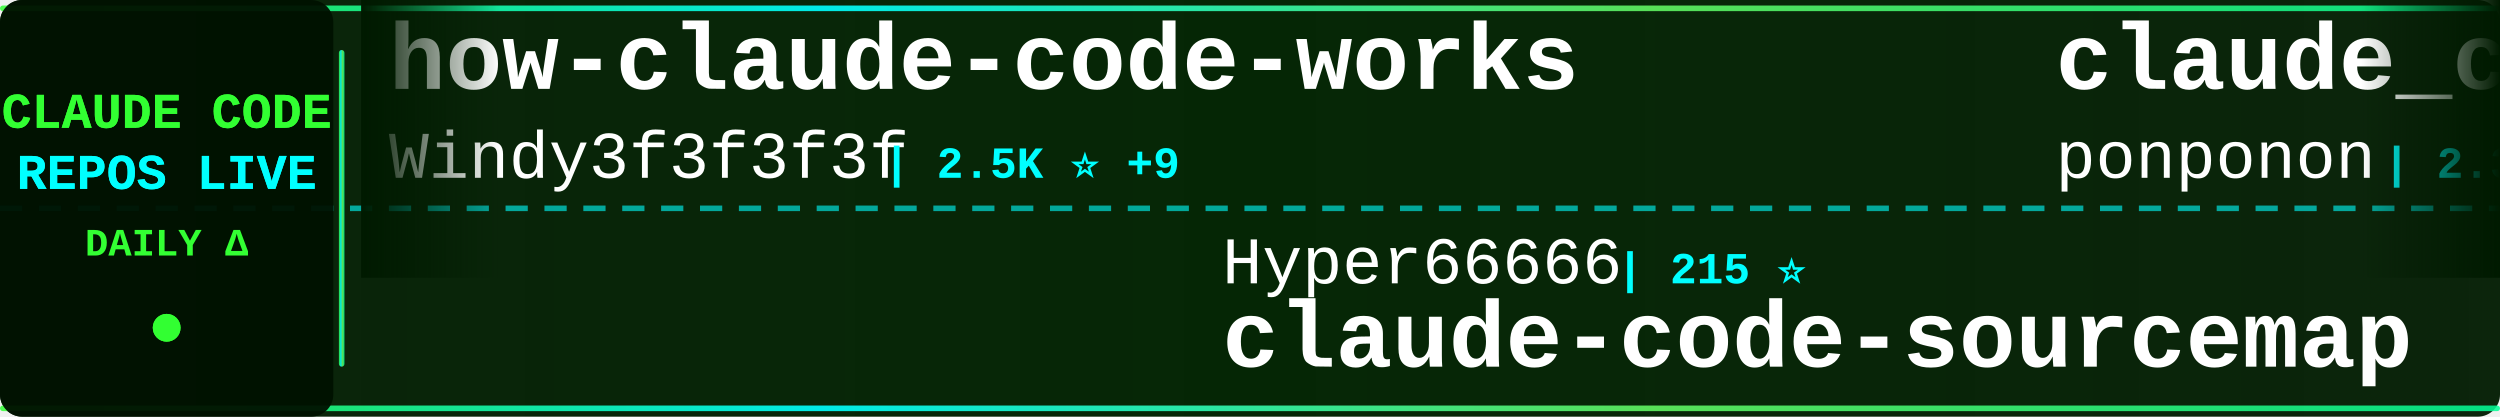
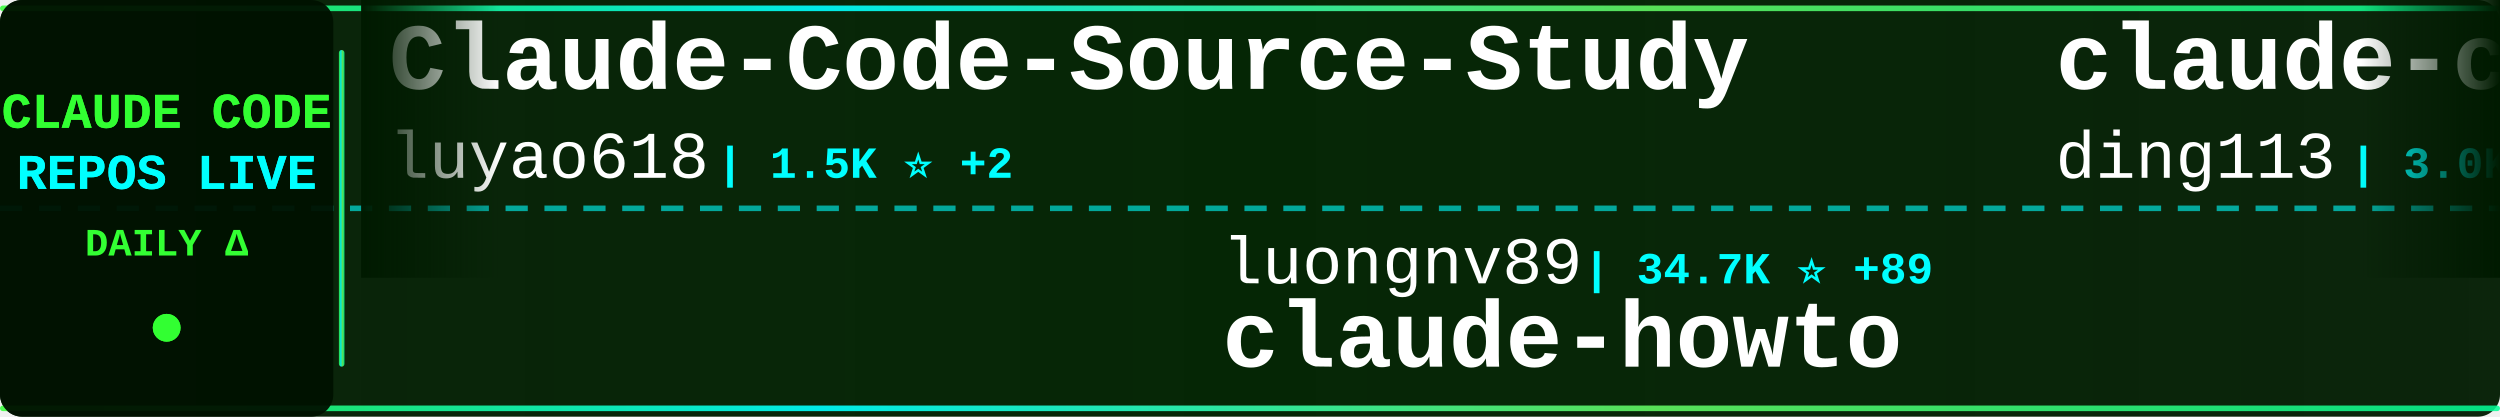
<svg xmlns="http://www.w3.org/2000/svg" width="900" height="150">
  <defs>
    <linearGradient id="tickerBg" x1="0%" y1="0%" x2="100%" y2="0%">
      <stop offset="0%" style="stop-color:#001a00;stop-opacity:0.95" />
      <stop offset="50%" style="stop-color:#002200;stop-opacity:0.98" />
      <stop offset="100%" style="stop-color:#001a00;stop-opacity:0.95" />
    </linearGradient>
    <linearGradient id="borderGrad" x1="0%" y1="0%" x2="100%" y2="0%">
      <stop offset="0%" style="stop-color:#33ff33;stop-opacity:0.85">
        <animate attributeName="stop-opacity" values="0.85;1;0.85" dur="2s" repeatCount="indefinite" />
      </stop>
      <stop offset="33%" style="stop-color:#00ffff;stop-opacity:0.9">
        <animate attributeName="stop-opacity" values="0.9;1;0.9" dur="2.2s" repeatCount="indefinite" />
      </stop>
      <stop offset="66%" style="stop-color:#66ff66;stop-opacity:0.85">
        <animate attributeName="stop-opacity" values="0.85;1;0.85" dur="1.8s" repeatCount="indefinite" />
      </stop>
      <stop offset="100%" style="stop-color:#00ff99;stop-opacity:0.85">
        <animate attributeName="stop-opacity" values="0.85;1;0.85" dur="2s" repeatCount="indefinite" />
      </stop>
    </linearGradient>
    <filter id="textGlow">
      <feGaussianBlur stdDeviation="0.1" result="coloredBlur" />
      <feMerge>
        <feMergeNode in="coloredBlur" />
        <feMergeNode in="SourceGraphic" />
      </feMerge>
    </filter>
    <filter id="metricGlow">
      <feGaussianBlur stdDeviation="0.2" result="coloredBlur" />
      <feMerge>
        <feMergeNode in="coloredBlur" />
        <feMergeNode in="SourceGraphic" />
      </feMerge>
    </filter>
    <linearGradient id="leftFade" x1="0%" y1="0%" x2="100%" y2="0%">
      <stop offset="0%" style="stop-color:#001a00;stop-opacity:1" />
      <stop offset="100%" style="stop-color:#001a00;stop-opacity:0" />
    </linearGradient>
    <linearGradient id="rightFade" x1="0%" y1="0%" x2="100%" y2="0%">
      <stop offset="0%" style="stop-color:#001a00;stop-opacity:0" />
      <stop offset="100%" style="stop-color:#001a00;stop-opacity:1" />
    </linearGradient>
  </defs>
  <rect width="900" height="150" fill="url(#tickerBg)" rx="8" />
  <rect x="0" y="2" width="900" height="2" fill="url(#borderGrad)" rx="1" />
  <rect x="0" y="146" width="900" height="2" fill="url(#borderGrad)" rx="1" />
  <line x1="0" y1="75" x2="900" y2="75" stroke="#00ffff" stroke-width="2" stroke-dasharray="8 6" opacity="0.6" />
  <rect x="0" y="0" width="120" height="150" fill="#001100" opacity="0.95" rx="8" />
  <text x="60" y="46" font-family="'Courier New', monospace" font-size="18" font-weight="bold" fill="#33ff33" text-anchor="middle" filter="url(#textGlow)">
    CLAUDE CODE
  </text>
  <text x="60" y="68" font-family="'Courier New', monospace" font-size="18" font-weight="bold" fill="#00ffff" text-anchor="middle" filter="url(#textGlow)">
    REPOS LIVE
  </text>
  <text x="60" y="92" font-family="'Courier New', monospace" font-size="14" font-weight="bold" fill="#33ff33" text-anchor="middle">
    DAILY Δ
  </text>
  <circle cx="60" cy="118" r="5" fill="#33ff33" filter="url(#metricGlow)">
    <animate attributeName="r" values="4;6;4" dur="1.5s" repeatCount="indefinite" />
    <animate attributeName="opacity" values="0.6;1;0.6" dur="1.5s" repeatCount="indefinite" />
  </circle>
  <rect x="122" y="18" width="2" height="114" fill="url(#borderGrad)" rx="1" />
  <clipPath id="tickerClip">
    <rect x="130" y="0" width="770" height="150" />
  </clipPath>
  <g clip-path="url(#tickerClip)">
    <g id="tickerItems">
      <animateTransform attributeName="transform" attributeType="XML" type="translate" from="0 0" to="-3000 0" dur="54s" repeatCount="indefinite" />
      <g transform="translate(0, 0)">
-         <text x="140" y="32" font-family="'Courier New', monospace" font-size="34" font-weight="bold" fill="#ffffff">how-claude-code-works</text>
-         <text x="140" y="64" font-family="'Courier New', monospace" font-size="24" font-weight="normal" fill="#ffffff" opacity="1.0">Windy3f3f3f3f</text>
-         <text x="318" y="64" font-family="'Courier New', monospace" font-size="16" font-weight="bold" fill="#00ffff"> | 2.5K ⭐ +9</text>
+         <text x="140" y="32" font-family="'Courier New', monospace" font-size="34" font-weight="bold" fill="#ffffff">Claude-Code-Source-Study</text>
+         <text x="140" y="64" font-family="'Courier New', monospace" font-size="24" font-weight="normal" fill="#ffffff" opacity="1.0">luyao618</text>
+         <text x="258" y="64" font-family="'Courier New', monospace" font-size="16" font-weight="bold" fill="#00ffff"> | 1.5K ⭐ +2</text>
      </g>
      <g transform="translate(300, 0)">
-         <text x="140" y="102" font-family="'Courier New', monospace" font-size="24" font-weight="normal" fill="#ffffff" opacity="1.0">Hyper66666</text>
-         <text x="282" y="102" font-family="'Courier New', monospace" font-size="16" font-weight="bold" fill="#00ffff"> | 215 ⭐</text>
-         <text x="140" y="132" font-family="'Courier New', monospace" font-size="34" font-weight="bold" fill="#ffffff">claude-code-sourcemap</text>
+         <text x="140" y="102" font-family="'Courier New', monospace" font-size="24" font-weight="normal" fill="#ffffff" opacity="1.0">luongnv89</text>
+         <text x="270" y="102" font-family="'Courier New', monospace" font-size="16" font-weight="bold" fill="#00ffff"> | 34.7K ⭐ +89</text>
+         <text x="140" y="132" font-family="'Courier New', monospace" font-size="34" font-weight="bold" fill="#ffffff">claude-howto</text>
      </g>
      <g transform="translate(600, 0)">
-         <text x="140" y="32" font-family="'Courier New', monospace" font-size="34" font-weight="bold" fill="#ffffff">claude_code_src</text>
-         <text x="140" y="64" font-family="'Courier New', monospace" font-size="24" font-weight="normal" fill="#ffffff" opacity="1.0">ponponon</text>
-         <text x="258" y="64" font-family="'Courier New', monospace" font-size="16" font-weight="bold" fill="#00ffff"> | 2.3K ⭐ +2</text>
-       </g>
-       <g transform="translate(900, 0)">
-         <text x="140" y="102" font-family="'Courier New', monospace" font-size="24" font-weight="normal" fill="#ffffff" opacity="1.0">anthropics</text>
-         <text x="282" y="102" font-family="'Courier New', monospace" font-size="16" font-weight="bold" fill="#00ffff"> | 4.9K ⭐ +7</text>
-         <text x="140" y="132" font-family="'Courier New', monospace" font-size="34" font-weight="bold" fill="#ffffff">claude-code-security-rev...</text>
-       </g>
-       <g transform="translate(1200, 0)">
-         <text x="140" y="32" font-family="'Courier New', monospace" font-size="34" font-weight="bold" fill="#ffffff">claude-code-harness</text>
-         <text x="140" y="64" font-family="'Courier New', monospace" font-size="24" font-weight="normal" fill="#ffffff" opacity="1.0">Chachamaru127</text>
-         <text x="318" y="64" font-family="'Courier New', monospace" font-size="16" font-weight="bold" fill="#00ffff"> | 2.3K ⭐ +94</text>
-       </g>
-       <g transform="translate(1500, 0)">
-         <text x="140" y="102" font-family="'Courier New', monospace" font-size="24" font-weight="normal" fill="#ffffff" opacity="1.0">VineeTagarwaL-code</text>
-         <text x="378" y="102" font-family="'Courier New', monospace" font-size="16" font-weight="bold" fill="#00ffff"> | 275 ⭐</text>
-         <text x="140" y="132" font-family="'Courier New', monospace" font-size="34" font-weight="bold" fill="#ffffff">claude-code</text>
-       </g>
-       <g transform="translate(1800, 0)">
        <text x="140" y="32" font-family="'Courier New', monospace" font-size="34" font-weight="bold" fill="#ffffff">claude-code-hub</text>
        <text x="140" y="64" font-family="'Courier New', monospace" font-size="24" font-weight="normal" fill="#ffffff" opacity="1.0">ding113</text>
        <text x="246" y="64" font-family="'Courier New', monospace" font-size="16" font-weight="bold" fill="#00ffff"> | 3.0K ⭐ +4</text>
      </g>
+       <g transform="translate(900, 0)">
+         <text x="140" y="102" font-family="'Courier New', monospace" font-size="24" font-weight="normal" fill="#ffffff" opacity="1.0">pedrohcgs</text>
+         <text x="270" y="102" font-family="'Courier New', monospace" font-size="16" font-weight="bold" fill="#00ffff"> | 1.2K ⭐ +7</text>
+         <text x="140" y="132" font-family="'Courier New', monospace" font-size="34" font-weight="bold" fill="#ffffff">claude-code-my-workflow</text>
+       </g>
+       <g transform="translate(1200, 0)">
+         <text x="140" y="32" font-family="'Courier New', monospace" font-size="34" font-weight="bold" fill="#ffffff">ralph</text>
+         <text x="140" y="64" font-family="'Courier New', monospace" font-size="24" font-weight="normal" fill="#ffffff" opacity="1.0">snarktank</text>
+         <text x="270" y="64" font-family="'Courier New', monospace" font-size="16" font-weight="bold" fill="#00ffff"> | 19.8K ⭐ +31</text>
+       </g>
+       <g transform="translate(1500, 0)">
+         <text x="140" y="102" font-family="'Courier New', monospace" font-size="24" font-weight="normal" fill="#ffffff" opacity="1.0">codeaashu</text>
+         <text x="270" y="102" font-family="'Courier New', monospace" font-size="16" font-weight="bold" fill="#00ffff"> | 2.8K ⭐ +9</text>
+         <text x="140" y="132" font-family="'Courier New', monospace" font-size="34" font-weight="bold" fill="#ffffff">claude-code</text>
+       </g>
+       <g transform="translate(1800, 0)">
+         <text x="140" y="32" font-family="'Courier New', monospace" font-size="34" font-weight="bold" fill="#ffffff">claude-code-router</text>
+         <text x="140" y="64" font-family="'Courier New', monospace" font-size="24" font-weight="normal" fill="#ffffff" opacity="1.0">musistudio</text>
+         <text x="282" y="64" font-family="'Courier New', monospace" font-size="16" font-weight="bold" fill="#00ffff"> | 34.6K ⭐ +33</text>
+       </g>
      <g transform="translate(2100, 0)">
-         <text x="140" y="102" font-family="'Courier New', monospace" font-size="24" font-weight="normal" fill="#ffffff" opacity="1.0">KPR111</text>
-         <text x="234" y="102" font-family="'Courier New', monospace" font-size="16" font-weight="bold" fill="#00ffff"> | 18 ⭐</text>
-         <text x="140" y="132" font-family="'Courier New', monospace" font-size="34" font-weight="bold" fill="#ffffff">Claude-Code</text>
+         <text x="140" y="102" font-family="'Courier New', monospace" font-size="24" font-weight="normal" fill="#ffffff" opacity="1.0">shanraisshan</text>
+         <text x="306" y="102" font-family="'Courier New', monospace" font-size="16" font-weight="bold" fill="#00ffff"> | 55.7K ⭐ +130</text>
+         <text x="140" y="132" font-family="'Courier New', monospace" font-size="34" font-weight="bold" fill="#ffffff">claude-code-best-practic...</text>
      </g>
      <g transform="translate(2400, 0)">
-         <text x="140" y="32" font-family="'Courier New', monospace" font-size="34" font-weight="bold" fill="#ffffff">claude-code</text>
-         <text x="140" y="64" font-family="'Courier New', monospace" font-size="24" font-weight="normal" fill="#ffffff" opacity="1.0">jarmuine</text>
-         <text x="258" y="64" font-family="'Courier New', monospace" font-size="16" font-weight="bold" fill="#00ffff"> | 2.2K ⭐ +3</text>
+         <text x="140" y="32" font-family="'Courier New', monospace" font-size="34" font-weight="bold" fill="#ffffff">claude-code-ultimate-gui...</text>
+         <text x="140" y="64" font-family="'Courier New', monospace" font-size="24" font-weight="normal" fill="#ffffff" opacity="1.0">FlorianBruniaux</text>
+         <text x="342" y="64" font-family="'Courier New', monospace" font-size="16" font-weight="bold" fill="#00ffff"> | 4.6K ⭐ +15</text>
      </g>
      <g transform="translate(2700, 0)">
-         <text x="140" y="102" font-family="'Courier New', monospace" font-size="24" font-weight="normal" fill="#ffffff" opacity="1.0">Windy3f3f3f3f</text>
-         <text x="318" y="102" font-family="'Courier New', monospace" font-size="16" font-weight="bold" fill="#00ffff"> | 1.3K ⭐ +10</text>
-         <text x="140" y="132" font-family="'Courier New', monospace" font-size="34" font-weight="bold" fill="#ffffff">claude-code-from-scratch</text>
+         <text x="140" y="102" font-family="'Courier New', monospace" font-size="24" font-weight="normal" fill="#ffffff" opacity="1.0">hangsman</text>
+         <text x="258" y="102" font-family="'Courier New', monospace" font-size="16" font-weight="bold" fill="#00ffff"> | 781 ⭐</text>
+         <text x="140" y="132" font-family="'Courier New', monospace" font-size="34" font-weight="bold" fill="#ffffff">claude-code-source</text>
      </g>
      <g transform="translate(3000, 0)">
-         <text x="140" y="32" font-family="'Courier New', monospace" font-size="34" font-weight="bold" fill="#ffffff">how-claude-code-works</text>
-         <text x="140" y="64" font-family="'Courier New', monospace" font-size="24" font-weight="normal" fill="#ffffff" opacity="1.0">Windy3f3f3f3f</text>
-         <text x="318" y="64" font-family="'Courier New', monospace" font-size="16" font-weight="bold" fill="#00ffff"> | 2.5K ⭐ +9</text>
+         <text x="140" y="32" font-family="'Courier New', monospace" font-size="34" font-weight="bold" fill="#ffffff">Claude-Code-Source-Study</text>
+         <text x="140" y="64" font-family="'Courier New', monospace" font-size="24" font-weight="normal" fill="#ffffff" opacity="1.0">luyao618</text>
+         <text x="258" y="64" font-family="'Courier New', monospace" font-size="16" font-weight="bold" fill="#00ffff"> | 1.5K ⭐ +2</text>
      </g>
      <g transform="translate(3300, 0)">
-         <text x="140" y="102" font-family="'Courier New', monospace" font-size="24" font-weight="normal" fill="#ffffff" opacity="1.0">Hyper66666</text>
-         <text x="282" y="102" font-family="'Courier New', monospace" font-size="16" font-weight="bold" fill="#00ffff"> | 215 ⭐</text>
-         <text x="140" y="132" font-family="'Courier New', monospace" font-size="34" font-weight="bold" fill="#ffffff">claude-code-sourcemap</text>
+         <text x="140" y="102" font-family="'Courier New', monospace" font-size="24" font-weight="normal" fill="#ffffff" opacity="1.0">luongnv89</text>
+         <text x="270" y="102" font-family="'Courier New', monospace" font-size="16" font-weight="bold" fill="#00ffff"> | 34.7K ⭐ +89</text>
+         <text x="140" y="132" font-family="'Courier New', monospace" font-size="34" font-weight="bold" fill="#ffffff">claude-howto</text>
      </g>
      <g transform="translate(3600, 0)">
-         <text x="140" y="32" font-family="'Courier New', monospace" font-size="34" font-weight="bold" fill="#ffffff">claude_code_src</text>
-         <text x="140" y="64" font-family="'Courier New', monospace" font-size="24" font-weight="normal" fill="#ffffff" opacity="1.0">ponponon</text>
-         <text x="258" y="64" font-family="'Courier New', monospace" font-size="16" font-weight="bold" fill="#00ffff"> | 2.3K ⭐ +2</text>
+         <text x="140" y="32" font-family="'Courier New', monospace" font-size="34" font-weight="bold" fill="#ffffff">claude-code-hub</text>
+         <text x="140" y="64" font-family="'Courier New', monospace" font-size="24" font-weight="normal" fill="#ffffff" opacity="1.0">ding113</text>
+         <text x="246" y="64" font-family="'Courier New', monospace" font-size="16" font-weight="bold" fill="#00ffff"> | 3.0K ⭐ +4</text>
      </g>
      <g transform="translate(3900, 0)">
-         <text x="140" y="102" font-family="'Courier New', monospace" font-size="24" font-weight="normal" fill="#ffffff" opacity="1.0">anthropics</text>
-         <text x="282" y="102" font-family="'Courier New', monospace" font-size="16" font-weight="bold" fill="#00ffff"> | 4.9K ⭐ +7</text>
-         <text x="140" y="132" font-family="'Courier New', monospace" font-size="34" font-weight="bold" fill="#ffffff">claude-code-security-rev...</text>
+         <text x="140" y="102" font-family="'Courier New', monospace" font-size="24" font-weight="normal" fill="#ffffff" opacity="1.0">pedrohcgs</text>
+         <text x="270" y="102" font-family="'Courier New', monospace" font-size="16" font-weight="bold" fill="#00ffff"> | 1.2K ⭐ +7</text>
+         <text x="140" y="132" font-family="'Courier New', monospace" font-size="34" font-weight="bold" fill="#ffffff">claude-code-my-workflow</text>
      </g>
    </g>
  </g>
  <rect x="130" y="0" width="50" height="100" fill="url(#leftFade)" />
  <rect x="850" y="0" width="50" height="100" fill="url(#rightFade)" />
</svg>
